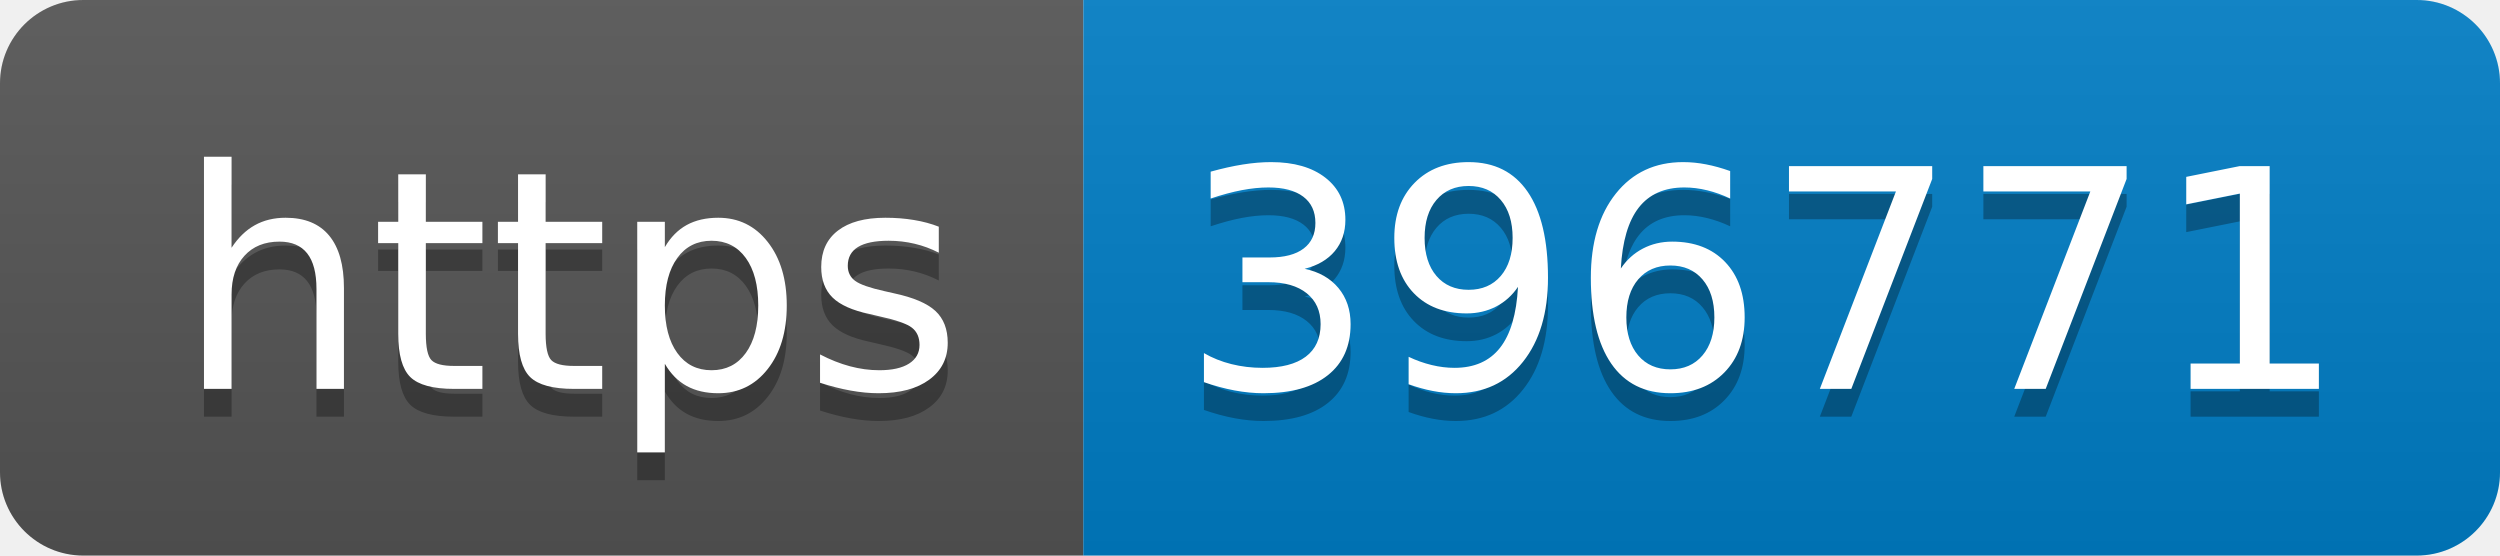
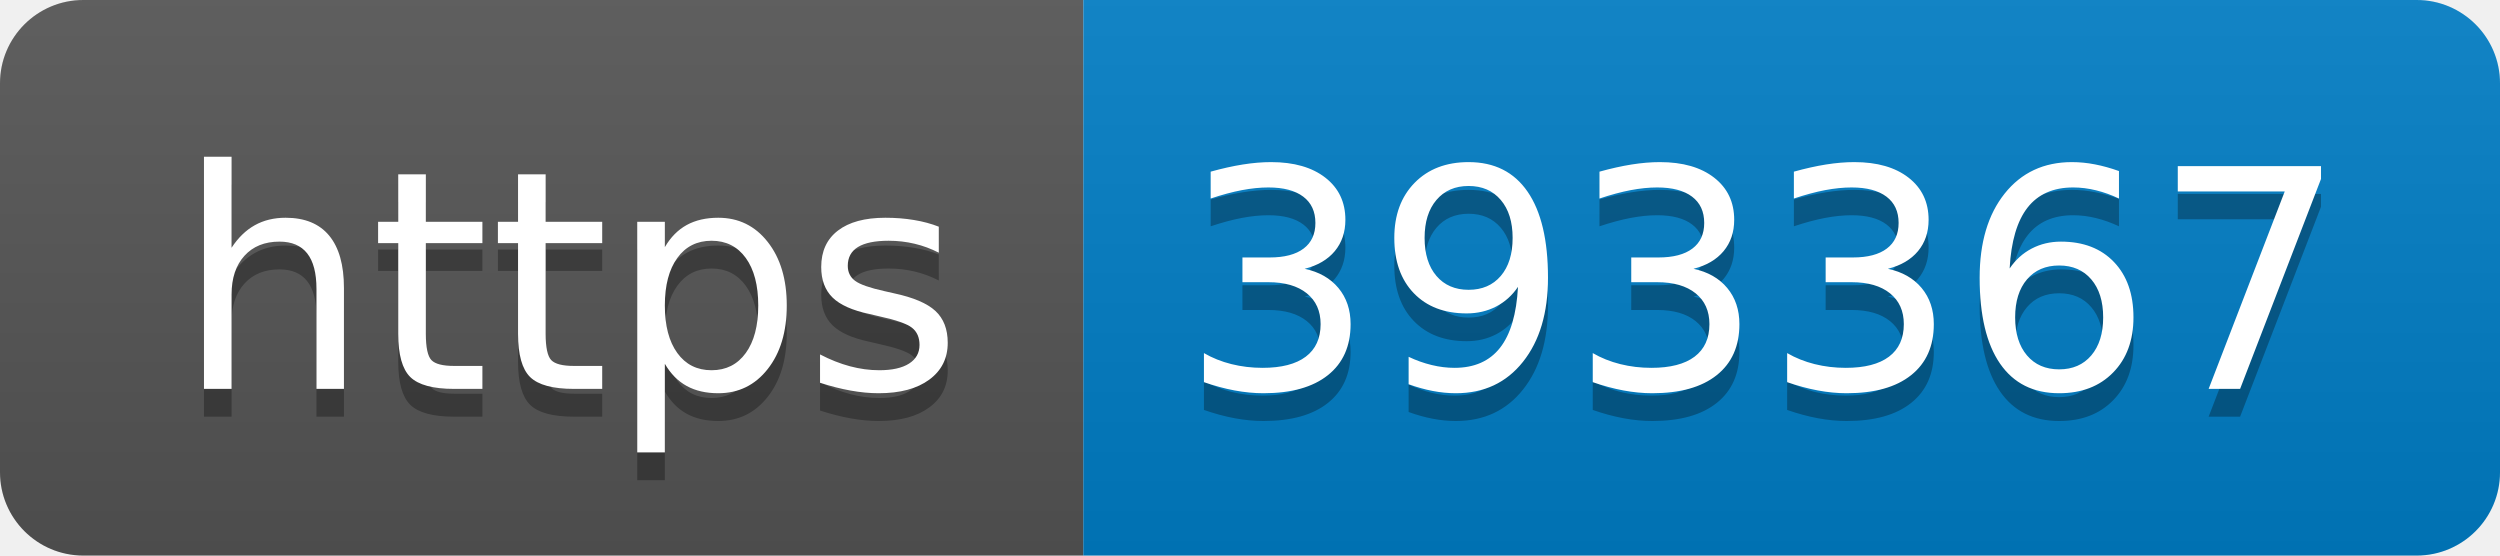
- <svg xmlns="http://www.w3.org/2000/svg" width="90" height="20" role="img" aria-label="https: 396771">
+ <svg xmlns="http://www.w3.org/2000/svg" width="90" height="20" role="img" aria-label="https: 393367">
  <linearGradient id="s" x2="0" y2="100%">
    <stop offset="0" stop-color="#bbb" stop-opacity=".1" />
    <stop offset="1" stop-opacity=".1" />
  </linearGradient>
  <clipPath id="r">
    <rect width="90" height="20" rx="3" fill="#fff" />
  </clipPath>
  <g clip-path="url(#r)">
    <rect width="39" height="20" fill="#555" />
    <rect x="39" width="51" height="20" fill="#007ec6" />
    <rect width="90" height="20" fill="url(#s)" />
  </g>
  <g fill="#fff" text-anchor="middle" font-family="Verdana,Geneva,DejaVu Sans,sans-serif" text-rendering="geometricPrecision" font-size="110">
    <text aria-hidden="true" x="205" y="150" fill="#010101" fill-opacity=".3" transform="scale(.1)" textLength="290">https</text>
    <text x="205" y="140" transform="scale(.1)" fill="#fff" textLength="290">https</text>
-     <text aria-hidden="true" x="635" y="150" fill="#010101" fill-opacity=".3" transform="scale(.1)" textLength="410">396771</text>
-     <text x="635" y="140" transform="scale(.1)" fill="#fff" textLength="410">396771</text>
+     <text aria-hidden="true" x="635" y="150" fill="#010101" fill-opacity=".3" transform="scale(.1)" textLength="410">393367</text>
+     <text x="635" y="140" transform="scale(.1)" fill="#fff" textLength="410">393367</text>
  </g>
</svg>
